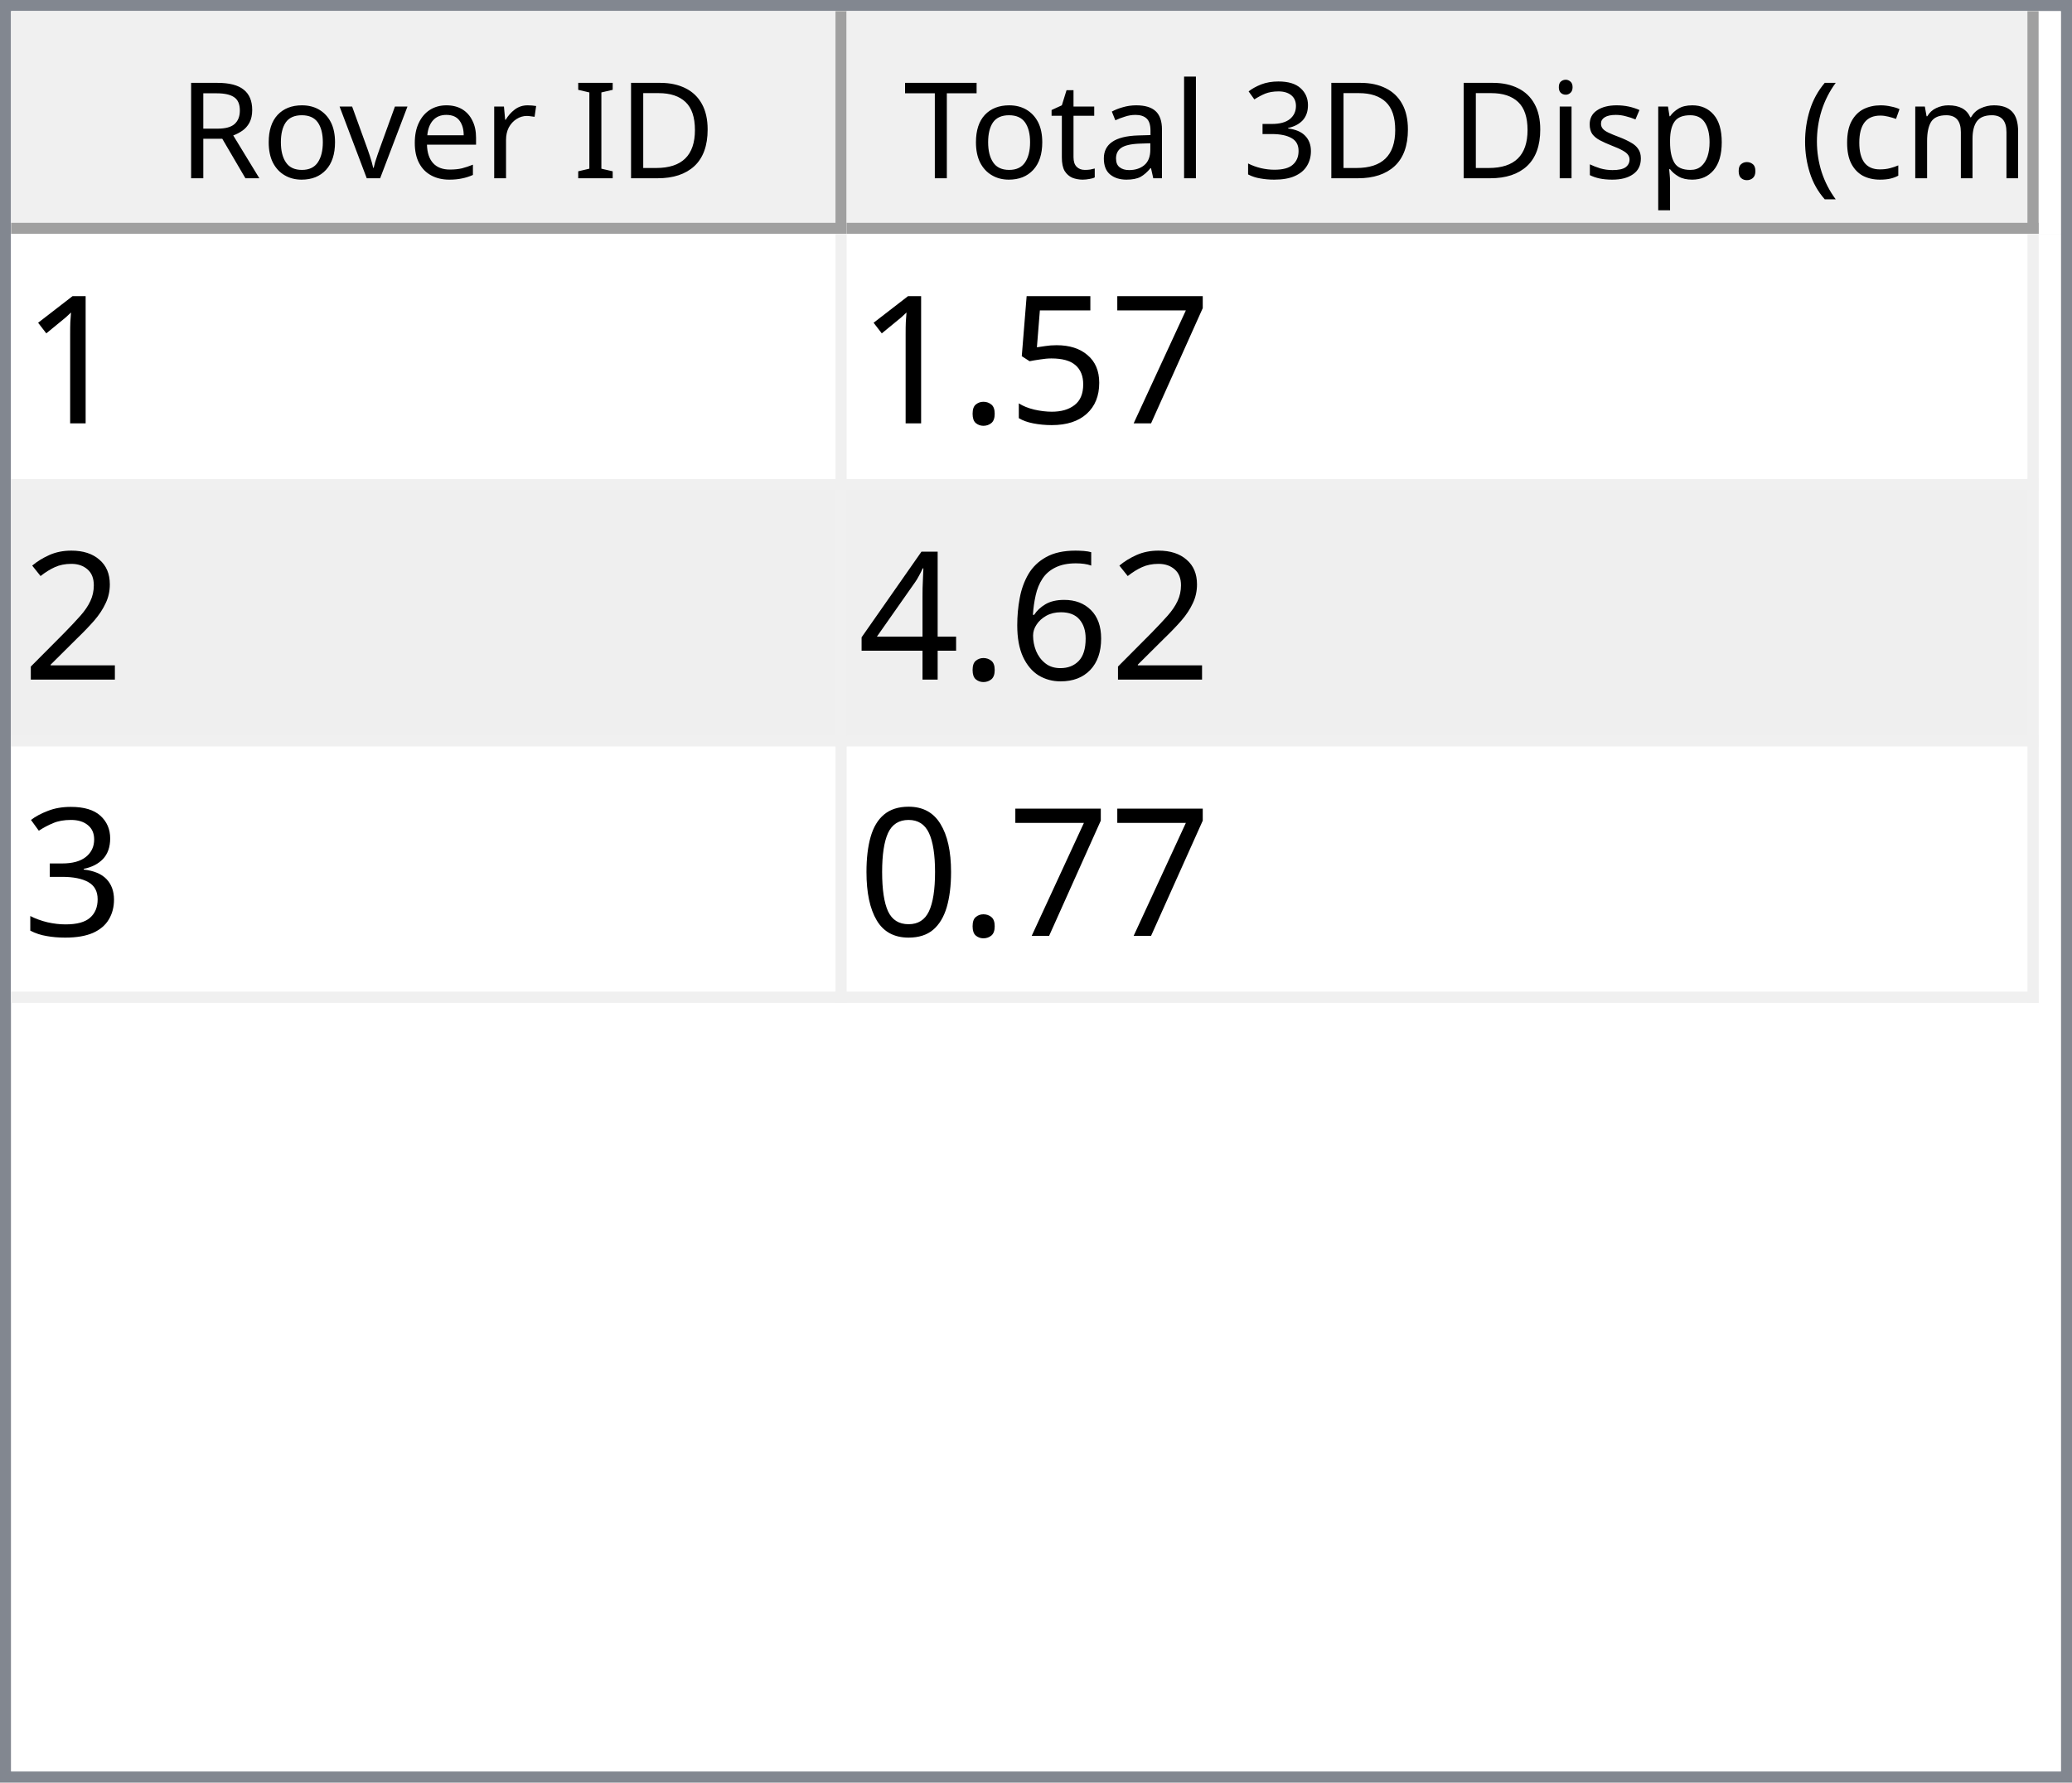
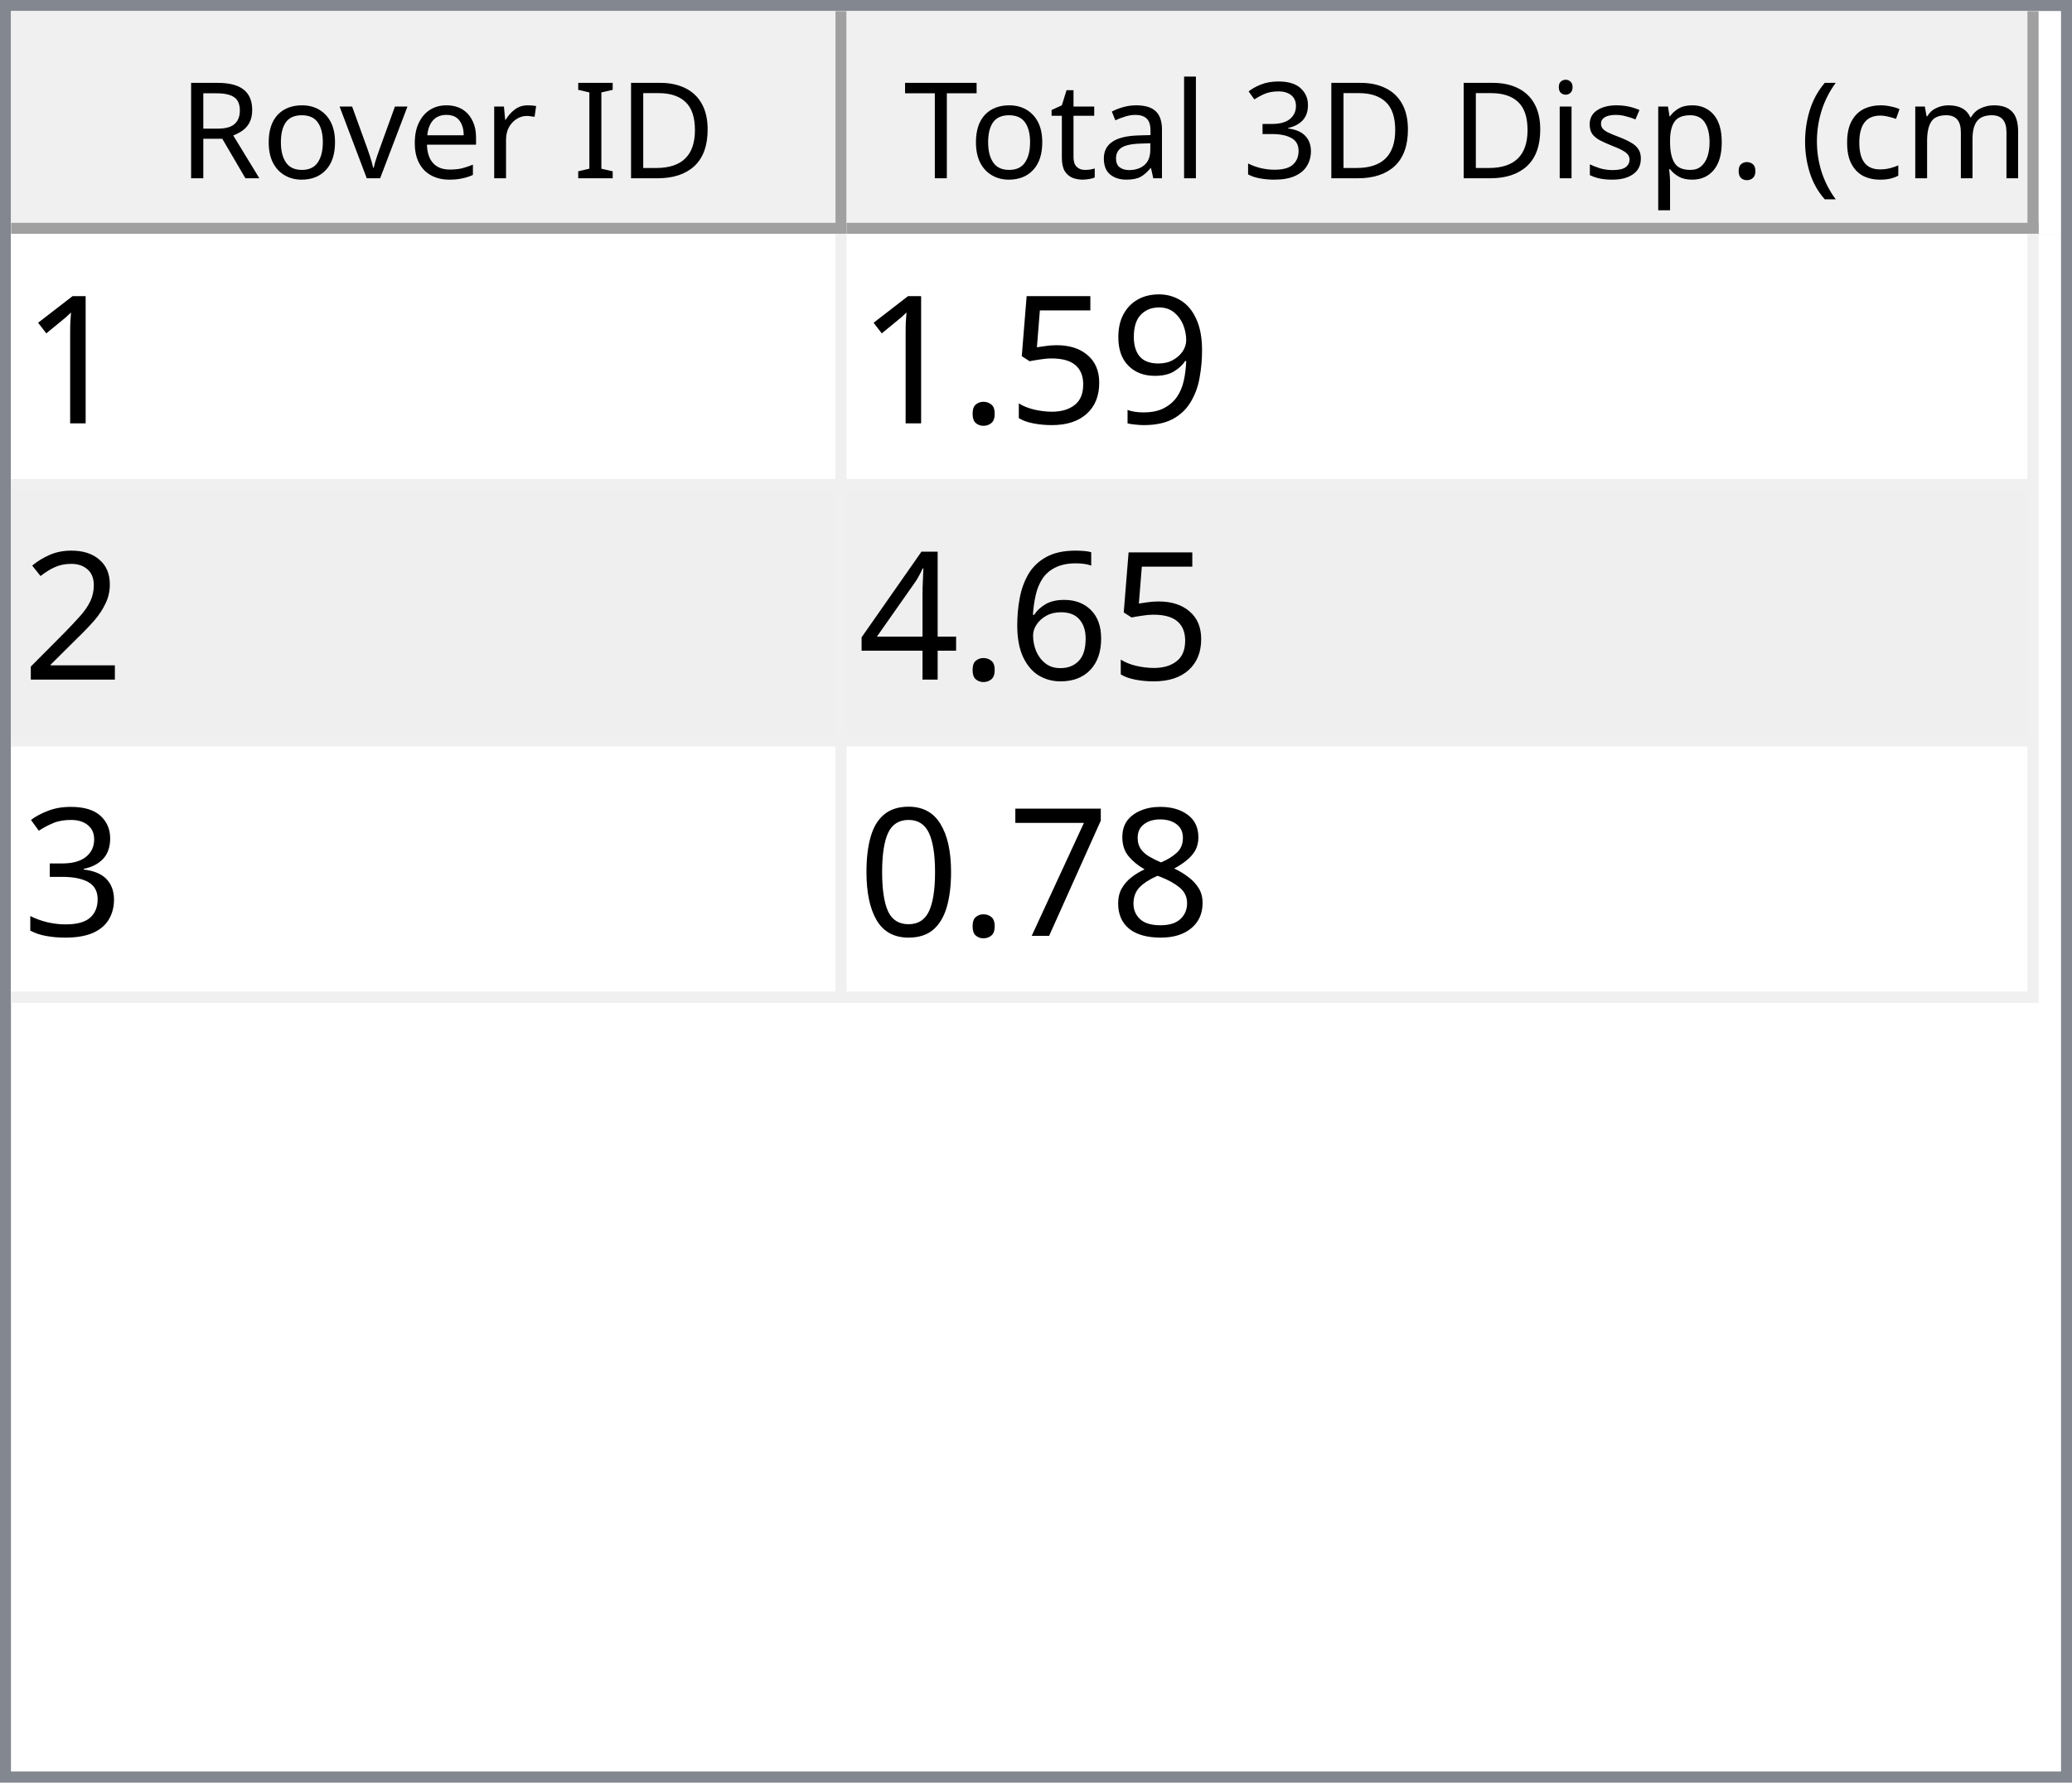
<svg xmlns="http://www.w3.org/2000/svg" style="fill-opacity:1; color-rendering:auto; color-interpolation:auto; text-rendering:auto; stroke:black; stroke-linecap:square; stroke-miterlimit:10; shape-rendering:auto; stroke-opacity:1; fill:black; stroke-dasharray:none; font-weight:normal; stroke-width:1; font-family:'Dialog'; font-style:normal; stroke-linejoin:miter; font-size:12px; stroke-dashoffset:0; image-rendering:auto;" width="186" height="160">
  <defs id="genericDefs" />
  <g>
    <defs id="defs1">
      <clipPath clipPathUnits="userSpaceOnUse" id="clipPath1">
        <path d="M0 0 L186 0 L186 160 L0 160 L0 0 Z" />
      </clipPath>
      <clipPath clipPathUnits="userSpaceOnUse" id="clipPath2">
        <path d="M0 0 L0 160 L186 160 L186 0 Z" />
      </clipPath>
      <clipPath clipPathUnits="userSpaceOnUse" id="clipPath3">
        <path d="M0 0 L0 20 L184 20 L184 0 Z" />
      </clipPath>
      <clipPath clipPathUnits="userSpaceOnUse" id="clipPath4">
        <path d="M0 0 L0 20 L75 20 L75 0 Z" />
      </clipPath>
      <clipPath clipPathUnits="userSpaceOnUse" id="clipPath5">
        <path d="M1 1 L1 19 L74 19 L74 1 Z" />
      </clipPath>
      <clipPath clipPathUnits="userSpaceOnUse" id="clipPath6">
        <path d="M0 0 L0 18 L73 18 L73 0 Z" />
      </clipPath>
      <clipPath clipPathUnits="userSpaceOnUse" id="clipPath7">
        <path d="M-0.5 -0.5 L-0.5 19.5 L74.5 19.5 L74.5 -0.5 Z" />
      </clipPath>
      <clipPath clipPathUnits="userSpaceOnUse" id="clipPath8">
        <path d="M0 0 L0 20 L107 20 L107 0 Z" />
      </clipPath>
      <clipPath clipPathUnits="userSpaceOnUse" id="clipPath9">
        <path d="M1 1 L1 19 L106 19 L106 1 Z" />
      </clipPath>
      <clipPath clipPathUnits="userSpaceOnUse" id="clipPath10">
        <path d="M0 0 L0 18 L105 18 L105 0 Z" />
      </clipPath>
      <clipPath clipPathUnits="userSpaceOnUse" id="clipPath11">
        <path d="M-0.5 -0.5 L-0.5 19.5 L106.5 19.5 L106.5 -0.5 Z" />
      </clipPath>
      <clipPath clipPathUnits="userSpaceOnUse" id="clipPath12">
        <path d="M0 0 L0 138 L184 138 L184 0 Z" />
      </clipPath>
      <clipPath clipPathUnits="userSpaceOnUse" id="clipPath13">
        <path d="M0 0 L0 69 L182 69 L182 0 Z" />
      </clipPath>
      <clipPath clipPathUnits="userSpaceOnUse" id="clipPath14">
        <path d="M-0.5 -0.5 L-0.5 68.5 L181.5 68.5 L181.5 -0.5 Z" />
      </clipPath>
      <clipPath clipPathUnits="userSpaceOnUse" id="clipPath15">
        <path d="M0 0 L0 22 L74 22 L74 0 Z" />
      </clipPath>
      <clipPath clipPathUnits="userSpaceOnUse" id="clipPath16">
        <path d="M0 0 L0 22 L106 22 L106 0 Z" />
      </clipPath>
      <font horiz-adv-x="64.551" id="font1">
        <font-face ascent="107.91" descent="25.098" units-per-em="100" style="font-style:normal; font-family:Segoe UI; font-weight:normal;" />
        <missing-glyph horiz-adv-x="64.551" d="M8.109 0 L8.109 68.266 L56.453 68.266 L56.453 0 L8.109 0 ZM15.328 7.234 L49.219 7.234 L49.219 61.031 L15.328 61.031 L15.328 7.234 Z" />
        <glyph unicode="D" horiz-adv-x="70.117" d="M9.188 0 L9.188 70.016 L28.516 70.016 Q65.531 70.016 65.531 35.891 Q65.531 19.672 55.25 9.836 Q44.969 0 27.734 0 L9.188 0 ZM17.391 62.594 L17.391 7.422 L27.828 7.422 Q41.609 7.422 49.273 14.797 Q56.938 22.172 56.938 35.688 Q56.938 62.594 28.328 62.594 L17.391 62.594 Z" />
        <glyph unicode="I" horiz-adv-x="26.611" d="M17.391 0 L9.188 0 L9.188 70.016 L17.391 70.016 L17.391 0 Z" />
        <glyph unicode=" " horiz-adv-x="27.393" d="" />
        <glyph unicode="r" horiz-adv-x="34.766" d="M34.188 41.891 Q32.078 43.5 28.125 43.5 Q23 43.5 19.555 38.672 Q16.109 33.844 16.109 25.484 L16.109 0 L8.109 0 L8.109 50 L16.109 50 L16.109 39.703 L16.312 39.703 Q18.016 44.969 21.531 47.922 Q25.047 50.875 29.391 50.875 Q32.516 50.875 34.188 50.203 L34.188 41.891 Z" />
        <glyph unicode="e" horiz-adv-x="52.295" d="M48.297 23 L12.984 23 Q13.188 14.656 17.484 10.109 Q21.781 5.562 29.297 5.562 Q37.75 5.562 44.828 11.141 L44.828 3.609 Q38.234 -1.172 27.391 -1.172 Q16.797 -1.172 10.742 5.641 Q4.688 12.453 4.688 24.812 Q4.688 36.469 11.305 43.82 Q17.922 51.172 27.734 51.172 Q37.547 51.172 42.922 44.828 Q48.297 38.484 48.297 27.203 L48.297 23 ZM40.094 29.781 Q40.047 36.719 36.75 40.578 Q33.453 44.438 27.594 44.438 Q21.922 44.438 17.969 40.383 Q14.016 36.328 13.094 29.781 L40.094 29.781 Z" />
        <glyph unicode="v" horiz-adv-x="47.9" d="M47.406 50 L27.484 0 L19.625 0 L0.688 50 L9.469 50 L22.172 13.672 Q23.578 9.672 23.922 6.688 L24.125 6.688 Q24.609 10.453 25.688 13.484 L38.969 50 L47.406 50 Z" />
        <glyph unicode="o" horiz-adv-x="58.594" d="M29 -1.172 Q17.922 -1.172 11.305 5.836 Q4.688 12.844 4.688 24.422 Q4.688 37.016 11.57 44.094 Q18.453 51.172 30.172 51.172 Q41.359 51.172 47.633 44.289 Q53.906 37.406 53.906 25.203 Q53.906 13.234 47.141 6.031 Q40.375 -1.172 29 -1.172 ZM29.594 44.438 Q21.875 44.438 17.383 39.188 Q12.891 33.938 12.891 24.703 Q12.891 15.828 17.43 10.695 Q21.969 5.562 29.594 5.562 Q37.359 5.562 41.531 10.594 Q45.703 15.625 45.703 24.906 Q45.703 34.281 41.531 39.359 Q37.359 44.438 29.594 44.438 Z" />
        <glyph unicode="R" horiz-adv-x="59.814" d="M59.375 0 L49.609 0 L37.891 19.625 Q36.281 22.359 34.766 24.289 Q33.25 26.219 31.664 27.438 Q30.078 28.656 28.25 29.219 Q26.422 29.781 24.125 29.781 L17.391 29.781 L17.391 0 L9.188 0 L9.188 70.016 L30.078 70.016 Q34.672 70.016 38.555 68.867 Q42.438 67.719 45.289 65.375 Q48.141 63.031 49.758 59.547 Q51.375 56.062 51.375 51.375 Q51.375 47.703 50.273 44.656 Q49.172 41.609 47.148 39.211 Q45.125 36.812 42.266 35.133 Q39.406 33.453 35.844 32.516 L35.844 32.328 Q37.594 31.547 38.891 30.547 Q40.188 29.547 41.359 28.18 Q42.531 26.812 43.68 25.078 Q44.828 23.344 46.234 21.047 L59.375 0 ZM17.391 62.594 L17.391 37.203 L28.516 37.203 Q31.594 37.203 34.203 38.133 Q36.812 39.062 38.719 40.797 Q40.625 42.531 41.703 45.047 Q42.781 47.562 42.781 50.688 Q42.781 56.297 39.141 59.445 Q35.5 62.594 28.609 62.594 L17.391 62.594 Z" />
        <glyph unicode=")" horiz-adv-x="30.176" d="M8.297 -15.922 L1.172 -15.922 Q16.406 2.344 16.406 26.812 Q16.406 51.469 1.078 70.016 L8.297 70.016 Q23.531 52.156 23.531 26.703 Q23.531 1.375 8.297 -15.922 Z" />
        <glyph unicode="m" horiz-adv-x="86.133" d="M79.109 0 L71.094 0 L71.094 28.719 Q71.094 37.016 68.531 40.727 Q65.969 44.438 59.906 44.438 Q54.781 44.438 51.195 39.75 Q47.609 35.062 47.609 28.516 L47.609 0 L39.594 0 L39.594 29.688 Q39.594 44.438 28.219 44.438 Q22.953 44.438 19.531 40.016 Q16.109 35.594 16.109 28.516 L16.109 0 L8.109 0 L8.109 50 L16.109 50 L16.109 42.094 L16.312 42.094 Q21.625 51.172 31.844 51.172 Q36.969 51.172 40.773 48.312 Q44.578 45.453 46 40.828 Q51.562 51.172 62.594 51.172 Q79.109 51.172 79.109 30.812 L79.109 0 Z" />
        <glyph unicode="c" horiz-adv-x="46.191" d="M42.188 2.297 Q36.422 -1.172 28.516 -1.172 Q17.828 -1.172 11.258 5.789 Q4.688 12.75 4.688 23.828 Q4.688 36.188 11.766 43.68 Q18.844 51.172 30.672 51.172 Q37.25 51.172 42.281 48.734 L42.281 40.531 Q36.719 44.438 30.375 44.438 Q22.703 44.438 17.797 38.945 Q12.891 33.453 12.891 24.516 Q12.891 15.719 17.508 10.641 Q22.125 5.562 29.891 5.562 Q36.422 5.562 42.188 9.906 L42.188 2.297 Z" />
        <glyph unicode="(" horiz-adv-x="30.176" d="M29.109 -15.922 L21.969 -15.922 Q6.844 1.375 6.844 26.703 Q6.844 52.156 21.969 70.016 L29.203 70.016 Q13.875 51.469 13.875 26.812 Q13.875 2.344 29.109 -15.922 Z" />
        <glyph unicode="." horiz-adv-x="21.68" d="M10.891 -1.078 Q8.641 -1.078 7.055 0.539 Q5.469 2.156 5.469 4.391 Q5.469 6.641 7.055 8.273 Q8.641 9.906 10.891 9.906 Q13.188 9.906 14.797 8.273 Q16.406 6.641 16.406 4.391 Q16.406 2.156 14.797 0.539 Q13.188 -1.078 10.891 -1.078 Z" />
        <glyph unicode="p" horiz-adv-x="58.789" d="M16.312 7.234 L16.109 7.234 L16.109 -23 L8.109 -23 L8.109 50 L16.109 50 L16.109 41.219 L16.312 41.219 Q22.219 51.172 33.594 51.172 Q43.266 51.172 48.688 44.461 Q54.109 37.75 54.109 26.469 Q54.109 13.922 48 6.375 Q41.891 -1.172 31.297 -1.172 Q21.578 -1.172 16.312 7.234 ZM16.109 27.391 L16.109 20.406 Q16.109 14.203 20.141 9.883 Q24.172 5.562 30.375 5.562 Q37.641 5.562 41.773 11.133 Q45.906 16.703 45.906 26.609 Q45.906 34.969 42.047 39.703 Q38.188 44.438 31.594 44.438 Q24.609 44.438 20.359 39.578 Q16.109 34.719 16.109 27.391 Z" />
        <glyph unicode="s" horiz-adv-x="42.432" d="M5.078 1.812 L5.078 10.406 Q11.625 5.562 19.484 5.562 Q30.031 5.562 30.031 12.594 Q30.031 14.594 29.125 15.992 Q28.219 17.391 26.68 18.461 Q25.141 19.531 23.07 20.383 Q21 21.234 18.609 22.172 Q15.281 23.484 12.766 24.828 Q10.25 26.172 8.57 27.859 Q6.891 29.547 6.031 31.695 Q5.172 33.844 5.172 36.719 Q5.172 40.234 6.789 42.945 Q8.406 45.656 11.086 47.484 Q13.766 49.312 17.211 50.242 Q20.656 51.172 24.312 51.172 Q30.812 51.172 35.938 48.922 L35.938 40.828 Q30.422 44.438 23.25 44.438 Q21 44.438 19.195 43.922 Q17.391 43.406 16.094 42.477 Q14.797 41.547 14.086 40.258 Q13.375 38.969 13.375 37.406 Q13.375 35.453 14.086 34.133 Q14.797 32.812 16.164 31.789 Q17.531 30.766 19.484 29.938 Q21.438 29.109 23.922 28.125 Q27.25 26.859 29.883 25.516 Q32.516 24.172 34.375 22.484 Q36.234 20.797 37.234 18.602 Q38.234 16.406 38.234 13.375 Q38.234 9.672 36.602 6.938 Q34.969 4.203 32.234 2.398 Q29.5 0.594 25.93 -0.289 Q22.359 -1.172 18.453 -1.172 Q10.75 -1.172 5.078 1.812 Z" />
        <glyph unicode="i" horiz-adv-x="24.219" d="M12.203 62.703 Q10.062 62.703 8.547 64.164 Q7.031 65.625 7.031 67.875 Q7.031 70.125 8.547 71.609 Q10.062 73.094 12.203 73.094 Q14.406 73.094 15.945 71.609 Q17.484 70.125 17.484 67.875 Q17.484 65.719 15.945 64.211 Q14.406 62.703 12.203 62.703 ZM16.109 0 L8.109 0 L8.109 50 L16.109 50 L16.109 0 Z" />
        <glyph unicode="3" horiz-adv-x="53.906" d="M46.531 19.828 Q46.531 15.094 44.75 11.211 Q42.969 7.328 39.719 4.57 Q36.469 1.812 31.93 0.297 Q27.391 -1.219 21.922 -1.219 Q11.922 -1.219 6 2.594 L6 11.188 Q13.094 5.609 22.219 5.609 Q25.875 5.609 28.828 6.539 Q31.781 7.469 33.906 9.227 Q36.031 10.984 37.18 13.477 Q38.328 15.969 38.328 19.094 Q38.328 32.812 18.797 32.812 L12.984 32.812 L12.984 39.594 L18.5 39.594 Q35.797 39.594 35.797 52.484 Q35.797 64.406 22.609 64.406 Q15.188 64.406 8.688 59.422 L8.688 67.188 Q15.375 71.188 24.609 71.188 Q29 71.188 32.57 69.969 Q36.141 68.75 38.68 66.555 Q41.219 64.359 42.609 61.281 Q44 58.203 44 54.5 Q44 40.672 30.031 36.719 L30.031 36.531 Q33.594 36.141 36.625 34.797 Q39.656 33.453 41.852 31.305 Q44.047 29.156 45.289 26.25 Q46.531 23.344 46.531 19.828 Z" />
        <glyph unicode="l" horiz-adv-x="24.219" d="M16.109 0 L8.109 0 L8.109 74.031 L16.109 74.031 L16.109 0 Z" />
        <glyph unicode="a" horiz-adv-x="50.879" d="M43.891 0 L35.891 0 L35.891 7.812 L35.688 7.812 Q30.469 -1.172 20.312 -1.172 Q12.844 -1.172 8.617 2.781 Q4.391 6.734 4.391 13.281 Q4.391 27.297 20.906 29.594 L35.891 31.688 Q35.891 44.438 25.594 44.438 Q16.547 44.438 9.281 38.281 L9.281 46.484 Q16.656 51.172 26.266 51.172 Q43.891 51.172 43.891 32.516 L43.891 0 ZM35.891 25.297 L23.828 23.641 Q18.266 22.859 15.43 20.875 Q12.594 18.891 12.594 13.875 Q12.594 10.203 15.211 7.883 Q17.828 5.562 22.172 5.562 Q28.125 5.562 32.008 9.742 Q35.891 13.922 35.891 20.312 L35.891 25.297 Z" />
        <glyph unicode="t" horiz-adv-x="33.887" d="M31.297 0.484 Q28.469 -1.078 23.828 -1.078 Q10.688 -1.078 10.688 13.578 L10.688 43.172 L2.094 43.172 L2.094 50 L10.688 50 L10.688 62.203 L18.703 64.797 L18.703 50 L31.297 50 L31.297 43.172 L18.703 43.172 L18.703 14.984 Q18.703 9.969 20.414 7.82 Q22.125 5.672 26.078 5.672 Q29.109 5.672 31.297 7.328 L31.297 0.484 Z" />
        <glyph unicode="T" horiz-adv-x="52.393" d="M50.594 62.594 L30.375 62.594 L30.375 0 L22.172 0 L22.172 62.594 L2 62.594 L2 70.016 L50.594 70.016 L50.594 62.594 Z" />
      </font>
      <font horiz-adv-x="75.0" id="font2">
        <font-face ascent="100.537" descent="21.973" units-per-em="100" style="font-style:normal; font-family:sans-serif; font-weight:normal;" />
        <missing-glyph horiz-adv-x="75.0" d="M12.5 0 L12.5 62.5 L62.5 62.5 L62.5 0 L12.5 0 ZM14.062 1.562 L60.938 1.562 L60.938 60.938 L14.062 60.938 L14.062 1.562 Z" />
        <glyph unicode="1" horiz-adv-x="55.615" d="M37.25 0 L28.469 0 L28.469 56 Q25.297 52.984 20.141 49.953 Q14.984 46.922 10.891 45.406 L10.891 53.906 Q18.266 57.375 23.781 62.305 Q29.297 67.234 31.594 71.875 L37.25 71.875 L37.25 0 Z" />
-         <glyph unicode="7" horiz-adv-x="55.615" d="M4.734 62.203 L4.734 70.656 L51.078 70.656 L51.078 63.812 Q44.234 56.547 37.523 44.484 Q30.812 32.422 27.156 19.672 Q24.516 10.688 23.781 0 L14.75 0 Q14.891 8.453 18.062 20.414 Q21.234 32.375 27.172 43.484 Q33.109 54.594 39.797 62.203 L4.734 62.203 Z" />
+         <glyph unicode="9" horiz-adv-x="55.615" d="M5.469 16.547 L13.922 17.328 Q14.984 11.375 18.016 8.688 Q21.047 6 25.781 6 Q29.828 6 32.883 7.859 Q35.938 9.719 37.891 12.82 Q39.844 15.922 41.164 21.195 Q42.484 26.469 42.484 31.938 Q42.484 32.516 42.438 33.688 Q39.797 29.5 35.234 26.883 Q30.672 24.266 25.344 24.266 Q16.453 24.266 10.305 30.711 Q4.156 37.156 4.156 47.703 Q4.156 58.594 10.578 65.234 Q17 71.875 26.656 71.875 Q33.641 71.875 39.43 68.117 Q45.219 64.359 48.219 57.398 Q51.219 50.438 51.219 37.25 Q51.219 23.531 48.242 15.406 Q45.266 7.281 39.383 3.031 Q33.5 -1.219 25.594 -1.219 Q17.188 -1.219 11.867 3.445 Q6.547 8.109 5.469 16.547 ZM41.453 48.141 Q41.453 55.719 37.43 60.156 Q33.406 64.594 27.734 64.594 Q21.875 64.594 17.531 59.812 Q13.188 55.031 13.188 47.406 Q13.188 40.578 17.312 36.305 Q21.438 32.031 27.484 32.031 Q33.594 32.031 37.523 36.305 Q41.453 40.578 41.453 48.141 Z" />
        <glyph unicode="5" horiz-adv-x="55.615" d="M4.156 18.75 L13.375 19.531 Q14.406 12.797 18.141 9.398 Q21.875 6 27.156 6 Q33.5 6 37.891 10.789 Q42.281 15.578 42.281 23.484 Q42.281 31 38.062 35.352 Q33.844 39.703 27 39.703 Q22.75 39.703 19.336 37.773 Q15.922 35.844 13.969 32.766 L5.719 33.844 L12.641 70.609 L48.25 70.609 L48.25 62.203 L19.672 62.203 L15.828 42.969 Q22.266 47.469 29.344 47.469 Q38.719 47.469 45.164 40.969 Q51.609 34.469 51.609 24.266 Q51.609 14.547 45.953 7.469 Q39.062 -1.219 27.156 -1.219 Q17.391 -1.219 11.211 4.25 Q5.031 9.719 4.156 18.75 Z" />
        <glyph unicode="." horiz-adv-x="27.783" d="M9.078 0 L9.078 10.016 L19.094 10.016 L19.094 0 L9.078 0 Z" />
        <glyph unicode="2" horiz-adv-x="55.615" d="M50.344 8.453 L50.344 0 L3.031 0 Q2.938 3.172 4.047 6.109 Q5.859 10.938 9.836 15.625 Q13.812 20.312 21.344 26.469 Q33.016 36.031 37.117 41.625 Q41.219 47.219 41.219 52.203 Q41.219 57.422 37.477 61.008 Q33.734 64.594 27.734 64.594 Q21.391 64.594 17.578 60.789 Q13.766 56.984 13.719 50.25 L4.688 51.172 Q5.609 61.281 11.664 66.578 Q17.719 71.875 27.938 71.875 Q38.234 71.875 44.242 66.164 Q50.25 60.453 50.25 52 Q50.25 47.703 48.492 43.555 Q46.734 39.406 42.656 34.812 Q38.578 30.219 29.109 22.219 Q21.188 15.578 18.945 13.211 Q16.703 10.844 15.234 8.453 L50.344 8.453 Z" />
        <glyph unicode="6" horiz-adv-x="55.615" d="M49.75 54.047 L41.016 53.375 Q39.844 58.547 37.703 60.891 Q34.125 64.656 28.906 64.656 Q24.703 64.656 21.531 62.312 Q17.391 59.281 14.992 53.469 Q12.594 47.656 12.5 36.922 Q15.672 41.75 20.266 44.094 Q24.859 46.438 29.891 46.438 Q38.672 46.438 44.852 39.969 Q51.031 33.5 51.031 23.25 Q51.031 16.5 48.125 10.719 Q45.219 4.938 40.141 1.859 Q35.062 -1.219 28.609 -1.219 Q17.625 -1.219 10.695 6.859 Q3.766 14.938 3.766 33.5 Q3.766 54.25 11.422 63.672 Q18.109 71.875 29.438 71.875 Q37.891 71.875 43.289 67.141 Q48.688 62.406 49.75 54.047 ZM13.875 23.188 Q13.875 18.656 15.797 14.508 Q17.719 10.359 21.188 8.18 Q24.656 6 28.469 6 Q34.031 6 38.039 10.492 Q42.047 14.984 42.047 22.703 Q42.047 30.125 38.086 34.398 Q34.125 38.672 28.125 38.672 Q22.172 38.672 18.023 34.398 Q13.875 30.125 13.875 23.188 Z" />
        <glyph unicode="4" horiz-adv-x="55.615" d="M32.328 0 L32.328 17.141 L1.266 17.141 L1.266 25.203 L33.938 71.578 L41.109 71.578 L41.109 25.203 L50.781 25.203 L50.781 17.141 L41.109 17.141 L41.109 0 L32.328 0 ZM32.328 25.203 L32.328 57.469 L9.906 25.203 L32.328 25.203 Z" />
        <glyph unicode="3" horiz-adv-x="55.615" d="M4.203 18.891 L12.984 20.062 Q14.5 12.594 18.141 9.297 Q21.781 6 27 6 Q33.203 6 37.477 10.297 Q41.75 14.594 41.75 20.953 Q41.75 27 37.797 30.93 Q33.844 34.859 27.734 34.859 Q25.25 34.859 21.531 33.891 L22.516 41.609 Q23.391 41.5 23.922 41.5 Q29.547 41.5 34.039 44.43 Q38.531 47.359 38.531 53.469 Q38.531 58.297 35.258 61.477 Q31.984 64.656 26.812 64.656 Q21.688 64.656 18.266 61.43 Q14.844 58.203 13.875 51.766 L5.078 53.328 Q6.688 62.156 12.398 67.016 Q18.109 71.875 26.609 71.875 Q32.469 71.875 37.398 69.359 Q42.328 66.844 44.945 62.5 Q47.562 58.156 47.562 53.266 Q47.562 48.641 45.07 44.828 Q42.578 41.016 37.703 38.766 Q44.047 37.312 47.562 32.695 Q51.078 28.078 51.078 21.141 Q51.078 11.766 44.242 5.25 Q37.406 -1.266 26.953 -1.266 Q17.531 -1.266 11.305 4.352 Q5.078 9.969 4.203 18.891 Z" />
+         <glyph unicode="8" horiz-adv-x="55.615" d="M17.672 38.812 Q12.203 40.828 9.57 44.539 Q6.938 48.25 6.938 53.422 Q6.938 61.234 12.555 66.555 Q18.172 71.875 27.484 71.875 Q36.859 71.875 42.578 66.43 Q48.297 60.984 48.297 53.172 Q48.297 48.188 45.68 44.508 Q43.062 40.828 37.75 38.812 Q44.344 36.672 47.781 31.883 Q51.219 27.094 51.219 20.453 Q51.219 11.281 44.727 5.031 Q38.234 -1.219 27.641 -1.219 Q17.047 -1.219 10.547 5.055 Q4.047 11.328 4.047 20.703 Q4.047 27.688 7.594 32.398 Q11.141 37.109 17.672 38.812 ZM15.922 53.719 Q15.922 48.641 19.195 45.414 Q22.469 42.188 27.688 42.188 Q32.766 42.188 36.016 45.383 Q39.266 48.578 39.266 53.219 Q39.266 58.062 35.914 61.359 Q32.562 64.656 27.594 64.656 Q22.562 64.656 19.242 61.43 Q15.922 58.203 15.922 53.719 ZM13.094 20.656 Q13.094 16.891 14.875 13.375 Q16.656 9.859 20.172 7.93 Q23.688 6 27.734 6 Q34.031 6 38.133 10.055 Q42.234 14.109 42.234 20.359 Q42.234 26.703 38.016 30.859 Q33.797 35.016 27.438 35.016 Q21.234 35.016 17.164 30.914 Q13.094 26.812 13.094 20.656 Z" />
+         <glyph unicode="7" horiz-adv-x="55.615" d="M4.734 62.203 L4.734 70.656 L51.078 70.656 L51.078 63.812 Q44.234 56.547 37.523 44.484 Q30.812 32.422 27.156 19.672 Q24.516 10.688 23.781 0 L14.75 0 Q14.891 8.453 18.062 20.414 Q21.234 32.375 27.172 43.484 Q33.109 54.594 39.797 62.203 L4.734 62.203 Z" />
        <glyph unicode="0" horiz-adv-x="55.615" d="M4.156 35.297 Q4.156 48 6.766 55.742 Q9.375 63.484 14.523 67.68 Q19.672 71.875 27.484 71.875 Q33.25 71.875 37.594 69.555 Q41.938 67.234 44.773 62.867 Q47.609 58.5 49.219 52.227 Q50.828 45.953 50.828 35.297 Q50.828 22.703 48.242 14.969 Q45.656 7.234 40.508 3.008 Q35.359 -1.219 27.484 -1.219 Q17.141 -1.219 11.234 6.203 Q4.156 15.141 4.156 35.297 ZM13.188 35.297 Q13.188 17.672 17.312 11.836 Q21.438 6 27.484 6 Q33.547 6 37.672 11.859 Q41.797 17.719 41.797 35.297 Q41.797 52.984 37.672 58.789 Q33.547 64.594 27.391 64.594 Q21.344 64.594 17.719 59.469 Q13.188 52.938 13.188 35.297 Z" />
      </font>
    </defs>
    <g style="fill:white; stroke:white;">
      <rect x="0" y="0" width="186" style="clip-path:url(#clipPath1); stroke:none;" height="160" />
    </g>
    <g style="fill:white; text-rendering:optimizeSpeed; color-rendering:optimizeSpeed; image-rendering:optimizeSpeed; shape-rendering:crispEdges; stroke:white; color-interpolation:sRGB;">
      <rect x="0" width="186" height="160" y="0" style="stroke:none;" />
      <path style="stroke:none;" d="M0 160 L186 160 L186 0 L0 0 Z" />
    </g>
    <g style="fill:rgb(240,240,240); font-family:'Segoe UI'; stroke:rgb(240,240,240);">
      <rect x="0" y="0" width="186" style="clip-path:url(#clipPath2); stroke:none;" height="160" />
    </g>
    <g style="fill:rgb(130,135,144); font-family:'Segoe UI'; stroke:rgb(130,135,144);">
      <path d="M0 0 L186 0 L186 160 L0 160 L0 0 ZM1 1 L185 1 L185 159 L1 159 L1 1 Z" style="fill-rule:evenodd; clip-path:url(#clipPath2); stroke:none;" />
    </g>
    <g style="fill:white; font-family:'Segoe UI'; stroke:white;" transform="translate(1,1)">
      <rect x="0" y="0" width="184" style="clip-path:url(#clipPath3); stroke:none;" height="20" />
    </g>
    <g style="fill:rgb(240,240,240); font-family:'Segoe UI'; stroke:rgb(240,240,240);" transform="translate(1,1)">
      <rect x="0" y="0" width="75" style="clip-path:url(#clipPath4); stroke:none;" height="20" />
    </g>
    <g style="font-family:'Segoe UI';" transform="translate(2,2)">
      <text x="14" xml:space="preserve" y="14" style="clip-path:url(#clipPath6); stroke:none;">Rover ID</text>
    </g>
    <g style="fill:rgb(160,160,160); font-family:'Segoe UI'; stroke:rgb(160,160,160); stroke-linejoin:bevel;" transform="translate(1.5,1.5)">
      <line x1="74" x2="74" y1="0" style="fill:none; clip-path:url(#clipPath7);" y2="19" />
    </g>
    <g style="fill:rgb(160,160,160); font-family:'Segoe UI'; stroke:rgb(160,160,160); stroke-linejoin:bevel;" transform="matrix(1,0,0,1,1,1) translate(0.5,0.5)">
      <line x1="0" x2="74" y1="19" style="fill:none; clip-path:url(#clipPath7);" y2="19" />
    </g>
    <g style="fill:rgb(240,240,240); font-family:'Segoe UI'; stroke:rgb(240,240,240);" transform="translate(76,1)">
      <rect x="0" y="0" width="107" style="clip-path:url(#clipPath8); stroke:none;" height="20" />
    </g>
    <g style="font-family:'Segoe UI';" transform="translate(77,2)">
      <text x="1" xml:space="preserve" y="14" style="clip-path:url(#clipPath10); stroke:none;"> Total 3D Disp. (cm)</text>
    </g>
    <g style="fill:rgb(160,160,160); font-family:'Segoe UI'; stroke:rgb(160,160,160); stroke-linejoin:bevel;" transform="translate(76.5,1.5)">
      <line x1="106" x2="106" y1="0" style="fill:none; clip-path:url(#clipPath11);" y2="19" />
    </g>
    <g style="fill:rgb(160,160,160); font-family:'Segoe UI'; stroke:rgb(160,160,160); stroke-linejoin:bevel;" transform="matrix(1,0,0,1,76,1) translate(0.5,0.5)">
      <line x1="0" x2="106" y1="19" style="fill:none; clip-path:url(#clipPath11);" y2="19" />
    </g>
    <g style="fill:white; font-family:'Segoe UI'; stroke:white;" transform="translate(1,21)">
      <rect x="0" y="0" width="184" style="clip-path:url(#clipPath12); stroke:none;" height="138" />
    </g>
    <g style="fill:rgb(240,240,240); font-size:16px; font-family:sans-serif; stroke:rgb(240,240,240);" transform="translate(1,21)">
      <rect x="0" y="0" width="182" style="clip-path:url(#clipPath13); stroke:none;" height="69" />
      <line transform="translate(0.5,0.5)" x1="0" x2="181" y1="22" style="clip-path:url(#clipPath14); fill:none; stroke-linejoin:bevel;" y2="22" />
    </g>
    <g transform="matrix(1,0,0,1,1,21) translate(0.5,0.5)" style="fill:rgb(240,240,240); font-size:16px; font-family:sans-serif; stroke:rgb(240,240,240); stroke-linejoin:bevel;">
      <line x1="0" x2="181" y1="45" style="fill:none; clip-path:url(#clipPath14);" y2="45" />
    </g>
    <g transform="matrix(1,0,0,1,1,21) translate(0.5,0.5)" style="fill:rgb(240,240,240); font-size:16px; font-family:sans-serif; stroke:rgb(240,240,240); stroke-linejoin:bevel;">
      <line x1="0" x2="181" y1="68" style="fill:none; clip-path:url(#clipPath14);" y2="68" />
    </g>
    <g transform="matrix(1,0,0,1,1,21) translate(0.5,0.5)" style="fill:rgb(240,240,240); font-size:16px; font-family:sans-serif; stroke:rgb(240,240,240); stroke-linejoin:bevel;">
      <line x1="74" x2="74" y1="0" style="fill:none; clip-path:url(#clipPath14);" y2="68" />
    </g>
    <g transform="matrix(1,0,0,1,1,21) translate(0.5,0.5)" style="fill:rgb(240,240,240); font-size:16px; font-family:sans-serif; stroke:rgb(240,240,240); stroke-linejoin:bevel;">
      <line x1="181" x2="181" y1="0" style="fill:none; clip-path:url(#clipPath14);" y2="68" />
    </g>
    <g style="fill:white; font-size:16px; font-family:sans-serif; stroke:white;" transform="matrix(1,0,0,1,1,21)">
      <rect x="0" y="0" width="74" style="clip-path:url(#clipPath15); stroke:none;" height="22" />
      <text x="1" y="17" style="fill:black; clip-path:url(#clipPath15); stroke:none;" xml:space="preserve">1</text>
    </g>
    <g style="fill:white; font-size:16px; font-family:sans-serif; stroke:white;" transform="matrix(1,0,0,1,1,21) translate(75,0)">
      <rect x="0" y="0" width="106" style="clip-path:url(#clipPath16); stroke:none;" height="22" />
-       <text x="1" y="17" style="fill:black; clip-path:url(#clipPath16); stroke:none;" xml:space="preserve">1.57</text>
+       <text x="1" y="17" style="fill:black; clip-path:url(#clipPath16); stroke:none;" xml:space="preserve">1.59</text>
    </g>
    <g style="fill:rgb(239,239,239); font-size:16px; font-family:sans-serif; stroke:rgb(239,239,239);" transform="matrix(1,0,0,1,1,21) translate(0,23)">
      <rect x="0" y="0" width="74" style="clip-path:url(#clipPath15); stroke:none;" height="22" />
      <text x="1" y="17" style="fill:black; clip-path:url(#clipPath15); stroke:none;" xml:space="preserve">2</text>
    </g>
    <g style="fill:rgb(239,239,239); font-size:16px; font-family:sans-serif; stroke:rgb(239,239,239);" transform="matrix(1,0,0,1,1,21) translate(75,23)">
      <rect x="0" y="0" width="106" style="clip-path:url(#clipPath16); stroke:none;" height="22" />
-       <text x="1" y="17" style="fill:black; clip-path:url(#clipPath16); stroke:none;" xml:space="preserve">4.62</text>
+       <text x="1" y="17" style="fill:black; clip-path:url(#clipPath16); stroke:none;" xml:space="preserve">4.65</text>
    </g>
    <g style="fill:white; font-size:16px; font-family:sans-serif; stroke:white;" transform="matrix(1,0,0,1,1,21) translate(0,46)">
      <rect x="0" y="0" width="74" style="clip-path:url(#clipPath15); stroke:none;" height="22" />
      <text x="1" y="17" style="fill:black; clip-path:url(#clipPath15); stroke:none;" xml:space="preserve">3</text>
    </g>
    <g style="fill:white; font-size:16px; font-family:sans-serif; stroke:white;" transform="matrix(1,0,0,1,1,21) translate(75,46)">
      <rect x="0" y="0" width="106" style="clip-path:url(#clipPath16); stroke:none;" height="22" />
-       <text x="1" y="17" style="fill:black; clip-path:url(#clipPath16); stroke:none;" xml:space="preserve">0.77</text>
+       <text x="1" y="17" style="fill:black; clip-path:url(#clipPath16); stroke:none;" xml:space="preserve">0.78</text>
    </g>
  </g>
</svg>
